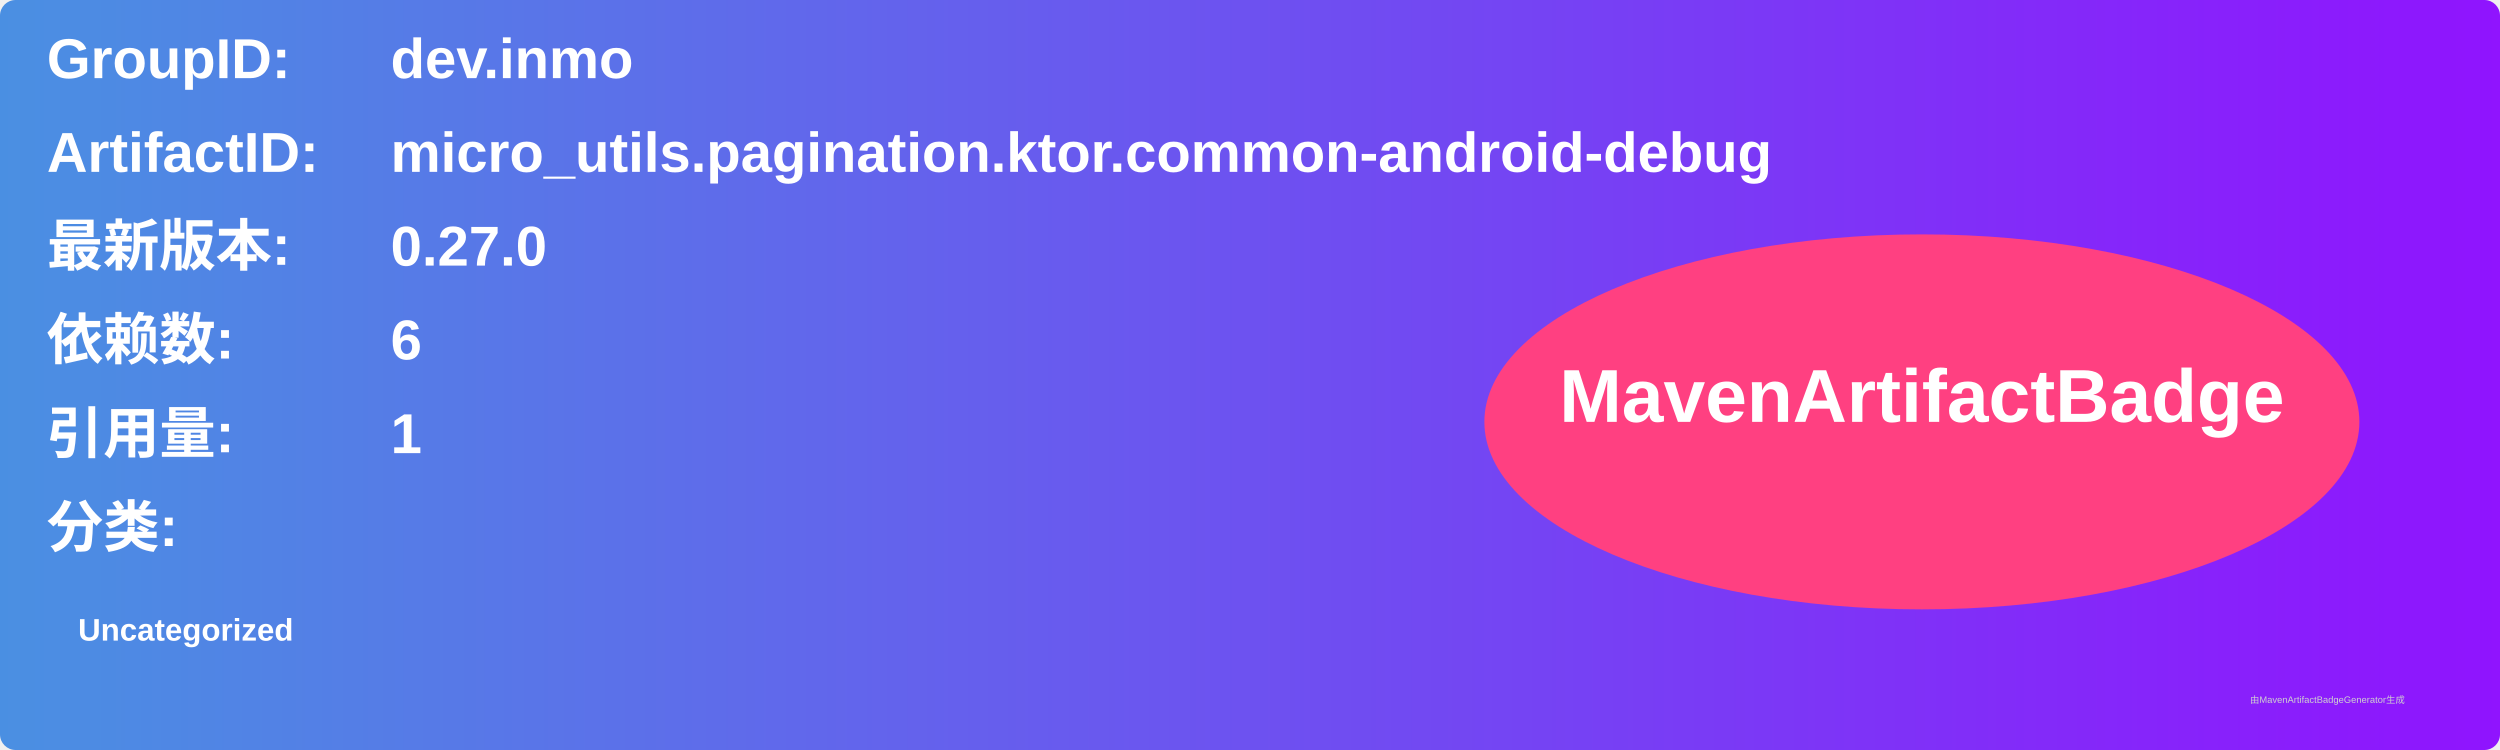
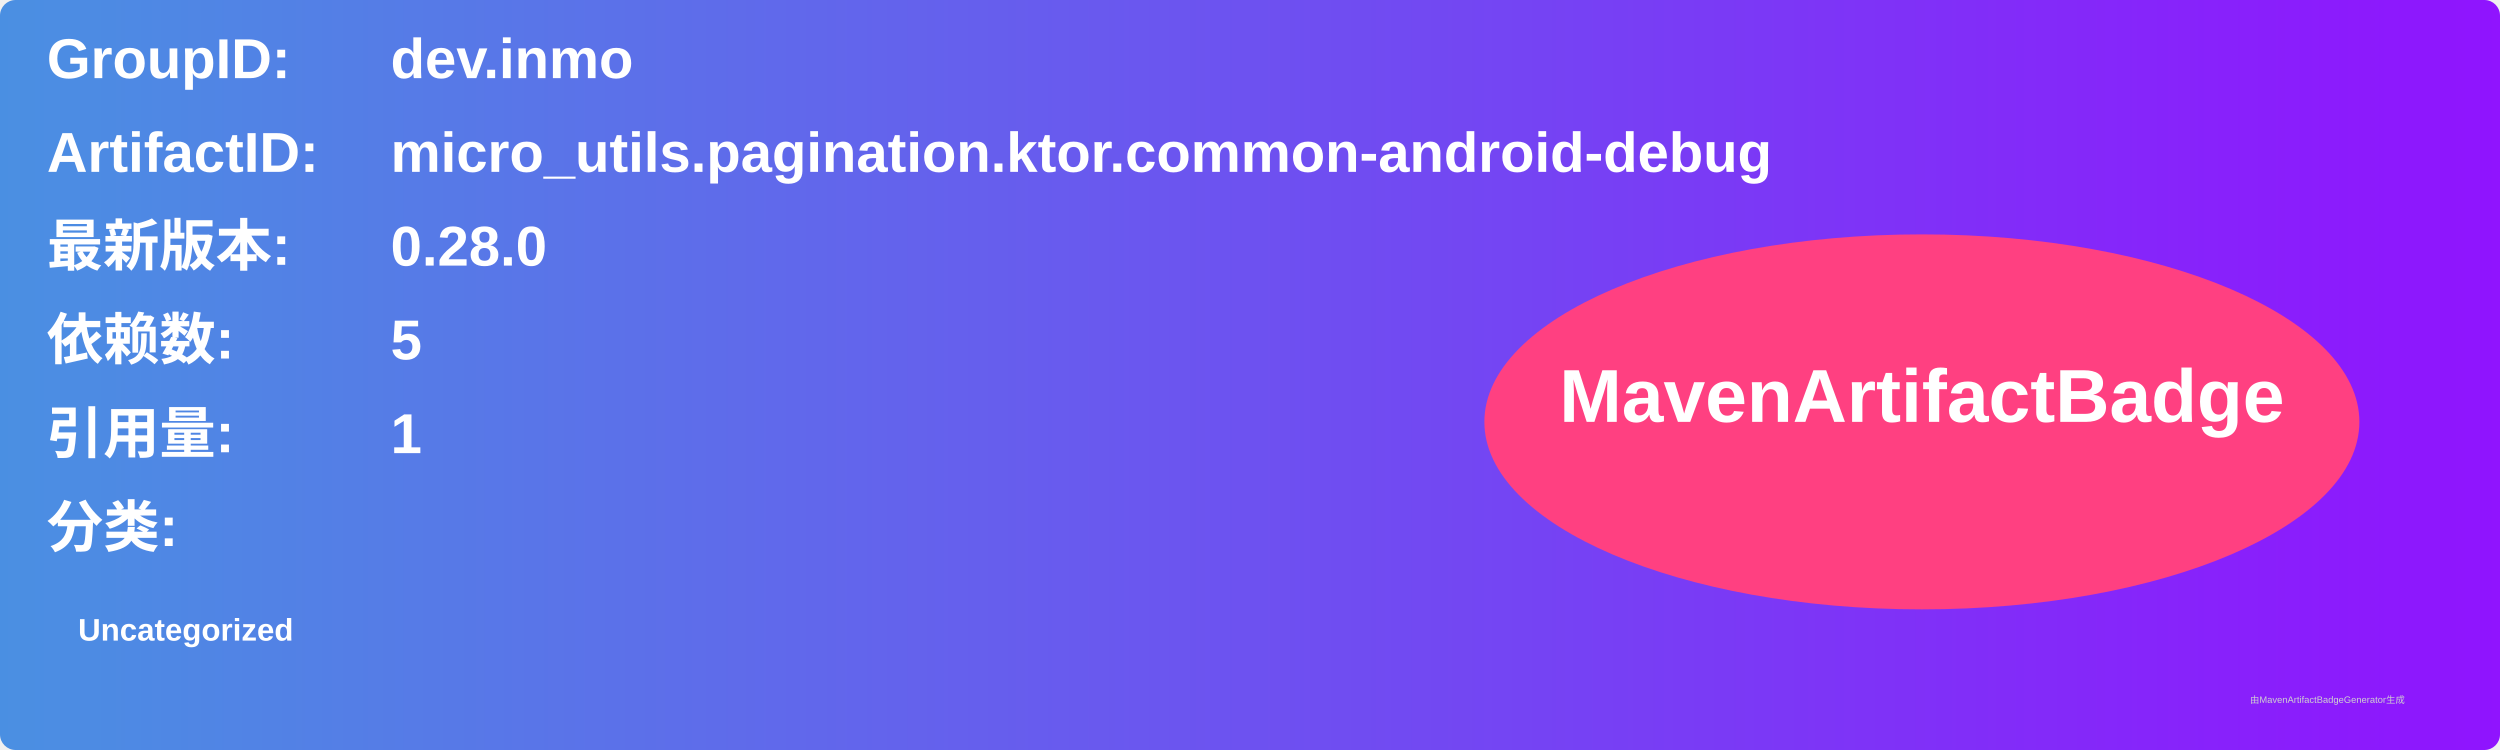
<svg xmlns="http://www.w3.org/2000/svg" width="800" height="240" viewBox="0 0 800 240">
  <linearGradient id="grad" x1="0%" y1="0%" x2="100%" y2="0%">
    <stop offset="0%" stop-color="#4a90e2" />
    <stop offset="100%" stop-color="#9013fe" />
  </linearGradient>
  <rect width="100%" height="100%" rx="5" ry="5" fill="url(#grad)" />
  <g transform="translate(15, 15)">
    <text x="0" y="10" font-family="Arial" font-size="18" fill="white" font-weight="bold" width="260">GroupID:</text>
    <text x="110" y="10" font-family="Arial" font-size="18" fill="white" font-weight="bold" width="460">dev.inmo</text>
    <text x="0" y="40" font-family="Arial" font-size="18" fill="white" font-weight="bold" width="260">ArtifactID:</text>
    <text x="110" y="40" font-family="Arial" font-size="18" fill="white" font-weight="bold" width="460">micro_utils.pagination.ktor.common-android-debug</text>
    <text x="0" y="70" font-family="Arial" font-size="18" fill="white" font-weight="bold">最新版本:</text>
    <text x="110" y="70" font-family="Arial" font-size="18" fill="white" font-weight="bold">
-       <tspan font-weight="bold">0.27.0</tspan>
+       <tspan font-weight="bold">0.28.0</tspan>
    </text>
    <text x="0" y="100" font-family="Arial" font-size="18" fill="white" font-weight="bold">依赖数: </text>
    <text x="110" y="100" font-family="Arial" font-size="18" fill="white">
-       <tspan font-weight="bold">6</tspan>
+       <tspan font-weight="bold">5</tspan>
    </text>
    <text x="0" y="130" font-family="Arial" font-size="18" fill="white" font-weight="bold">引用量: </text>
    <text x="110" y="130" font-family="Arial" font-size="18" fill="white">
      <tspan font-weight="bold">1</tspan>
    </text>
    <text x="0" y="160" font-family="Arial" font-size="18" fill="white" font-weight="bold">分类:</text>
    <text x="10" y="190" font-family="Arial" font-size="10" fill="white">
      <tspan font-weight="bold">Uncategorized</tspan>
    </text>
    <ellipse cx="600" cy="120" rx="140" ry="60" fill="#ff4081" />
    <text x="600" y="120" text-anchor="middle" font-family="Arial" font-size="24" fill="white" font-weight="bold">MavenArtifactBadge</text>
  </g>
  <text x="720" y="225" font-family="Arial" font-size="3" fill="#d0d0d0">由MavenArtifactBadgeGenerator生成</text>
</svg>
